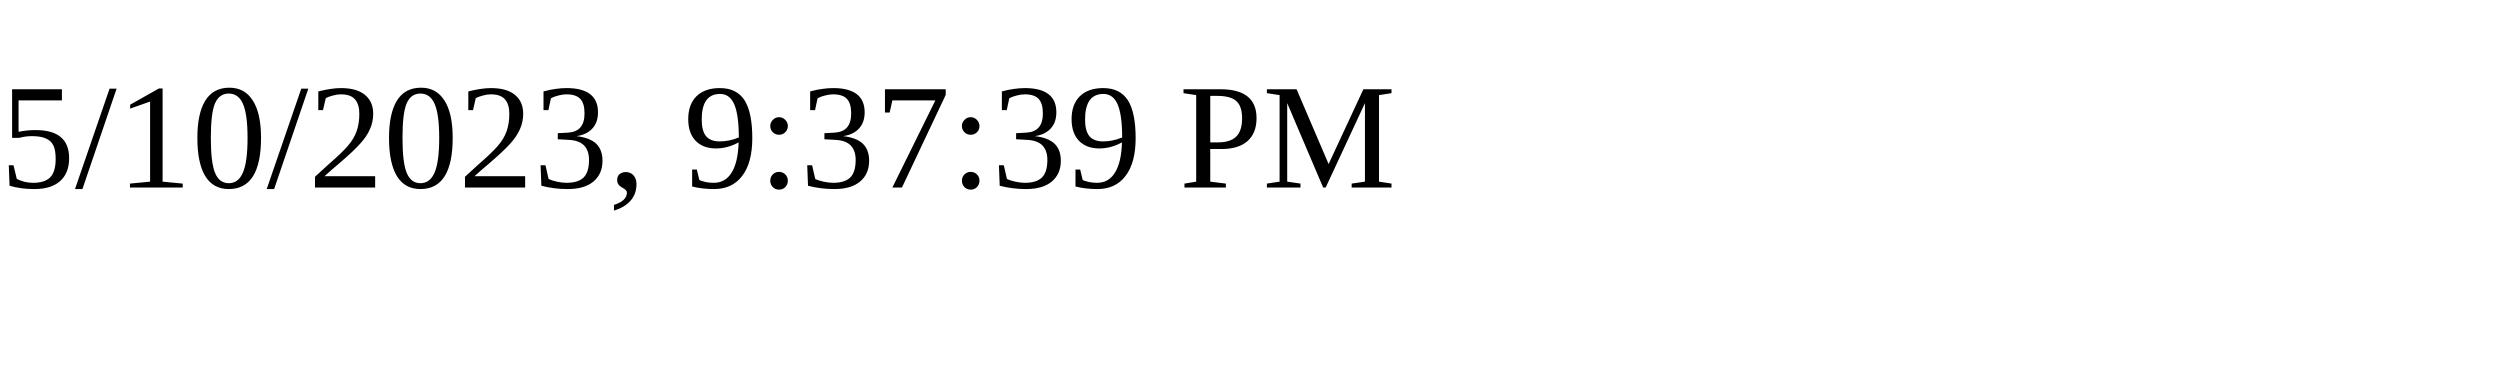
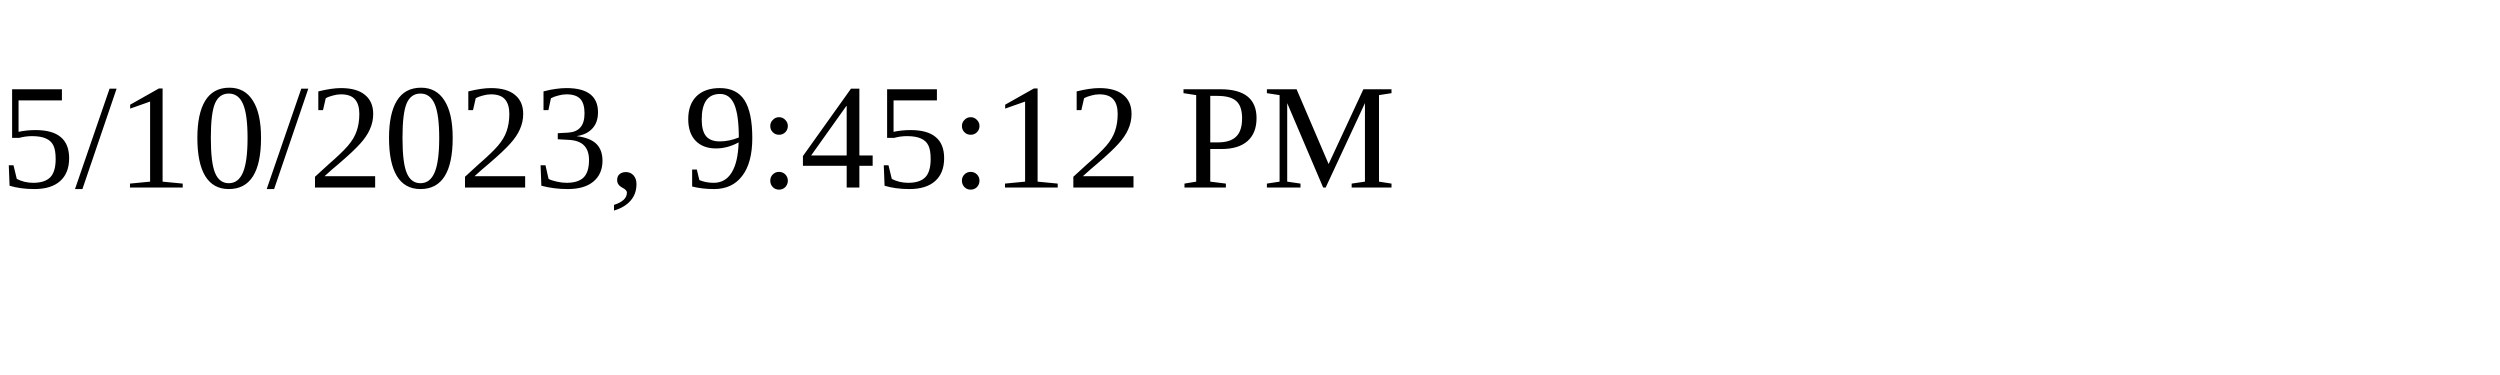
<svg xmlns="http://www.w3.org/2000/svg" height="30" width="200">
-   <text x="0" y="15">5/10/2023, 9:37:39 PM</text>
+   <text x="0" y="15">5/10/2023, 9:45:12 PM</text>
</svg>
